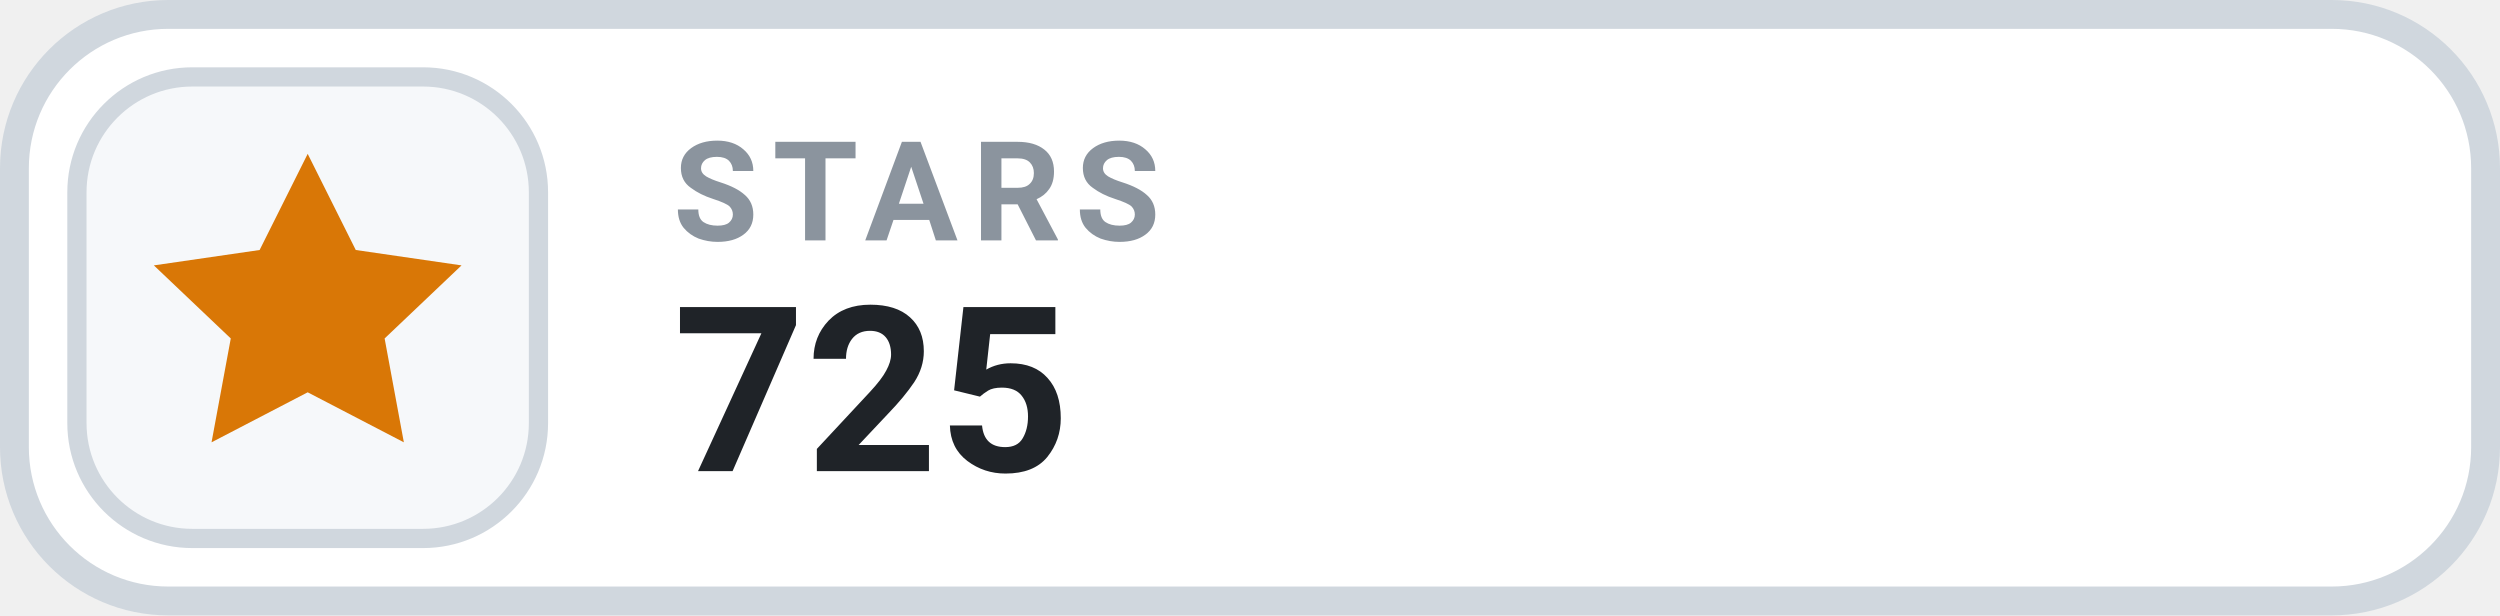
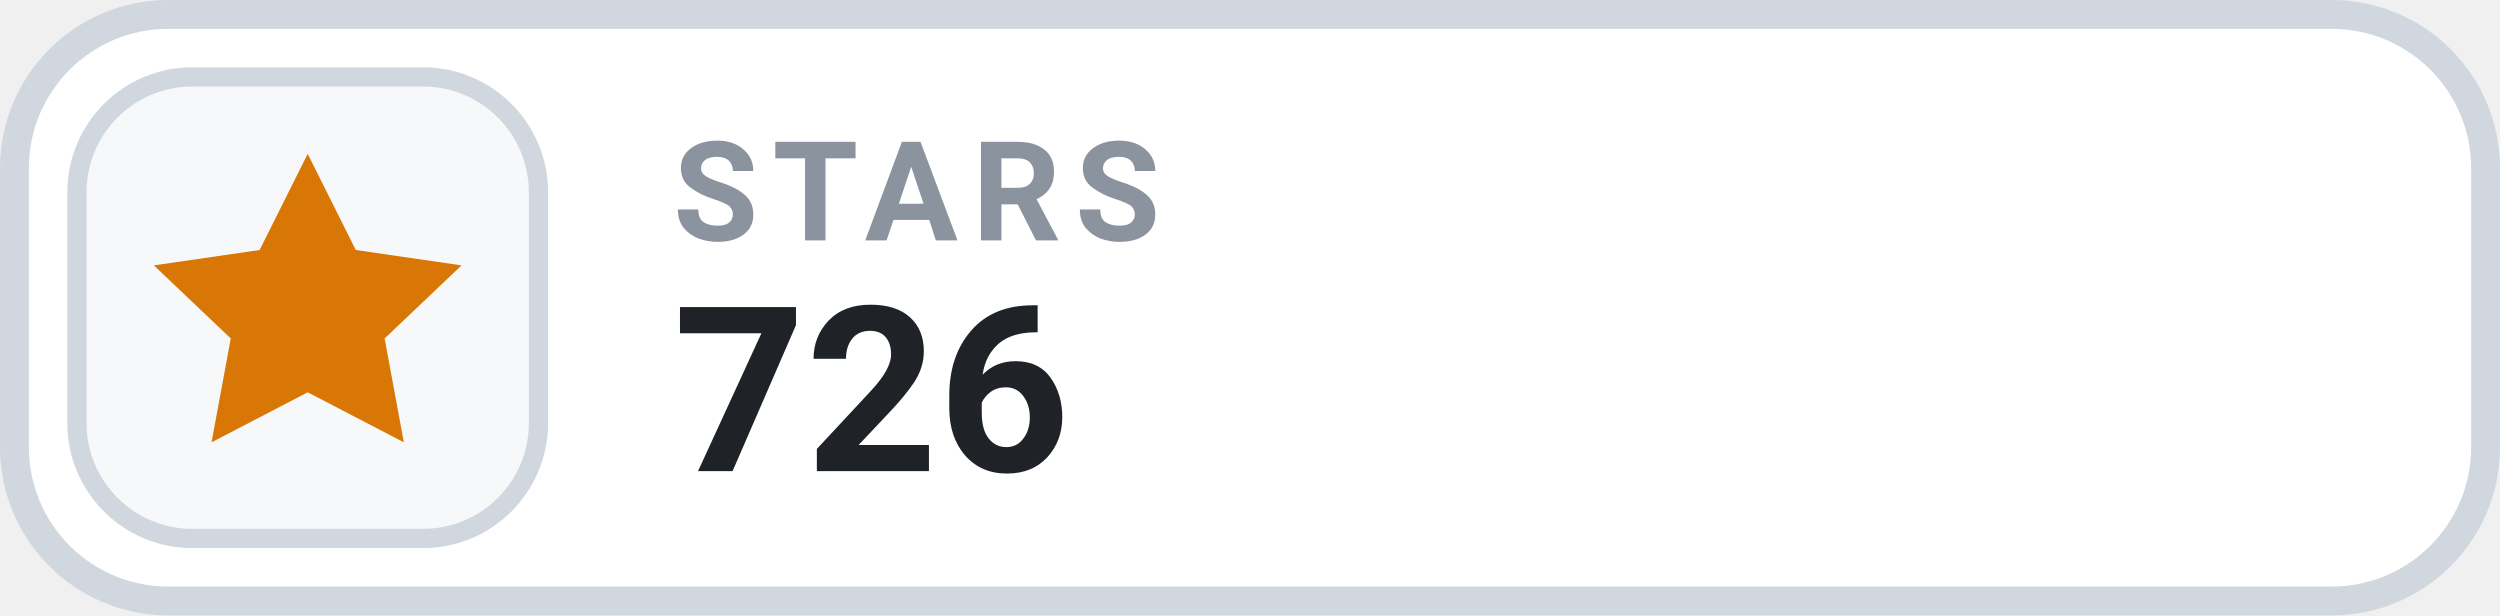
- <svg xmlns="http://www.w3.org/2000/svg" width="130" height="32" viewBox="0 0 130 32" role="img" aria-label="STARS 725">
+ <svg xmlns="http://www.w3.org/2000/svg" width="130" height="32" viewBox="0 0 130 32" role="img" aria-label="STARS 726">
  <rect x=".75" y=".75" width="128.5" height="30.5" rx="8" fill="#FFFFFF" stroke="#D0D7DE" stroke-width="1.5" />
  <rect x="4" y="4" width="24" height="24" rx="6" fill="#F6F8FA" stroke="#D0D7DE" stroke-width="1" />
  <g transform="translate(16 16)" style="color:#D97706;">
    <path d="M0 -8 l2.5 5 5.5 .8 -4 3.8 1 5.4 -5 -2.6 -5 2.6 1 -5.4 -4 -3.8 5.5 -.8 Z" fill="currentColor" />
  </g>
  <text x="35" y="12.5" fill="#8B949E" font-family="-apple-system,BlinkMacSystemFont,'Segoe UI',Roboto,Helvetica,Arial,sans-serif" font-size="7.2" font-weight="700" letter-spacing=".75">STARS</text>
-   <text x="35" y="24.5" fill="#1F2328" font-family="-apple-system,BlinkMacSystemFont,'Segoe UI',Roboto,Helvetica,Arial,sans-serif" font-size="12" font-weight="700">725</text>
+   <text x="35" y="24.5" fill="#1F2328" font-family="-apple-system,BlinkMacSystemFont,'Segoe UI',Roboto,Helvetica,Arial,sans-serif" font-size="12" font-weight="700">726</text>
</svg>
